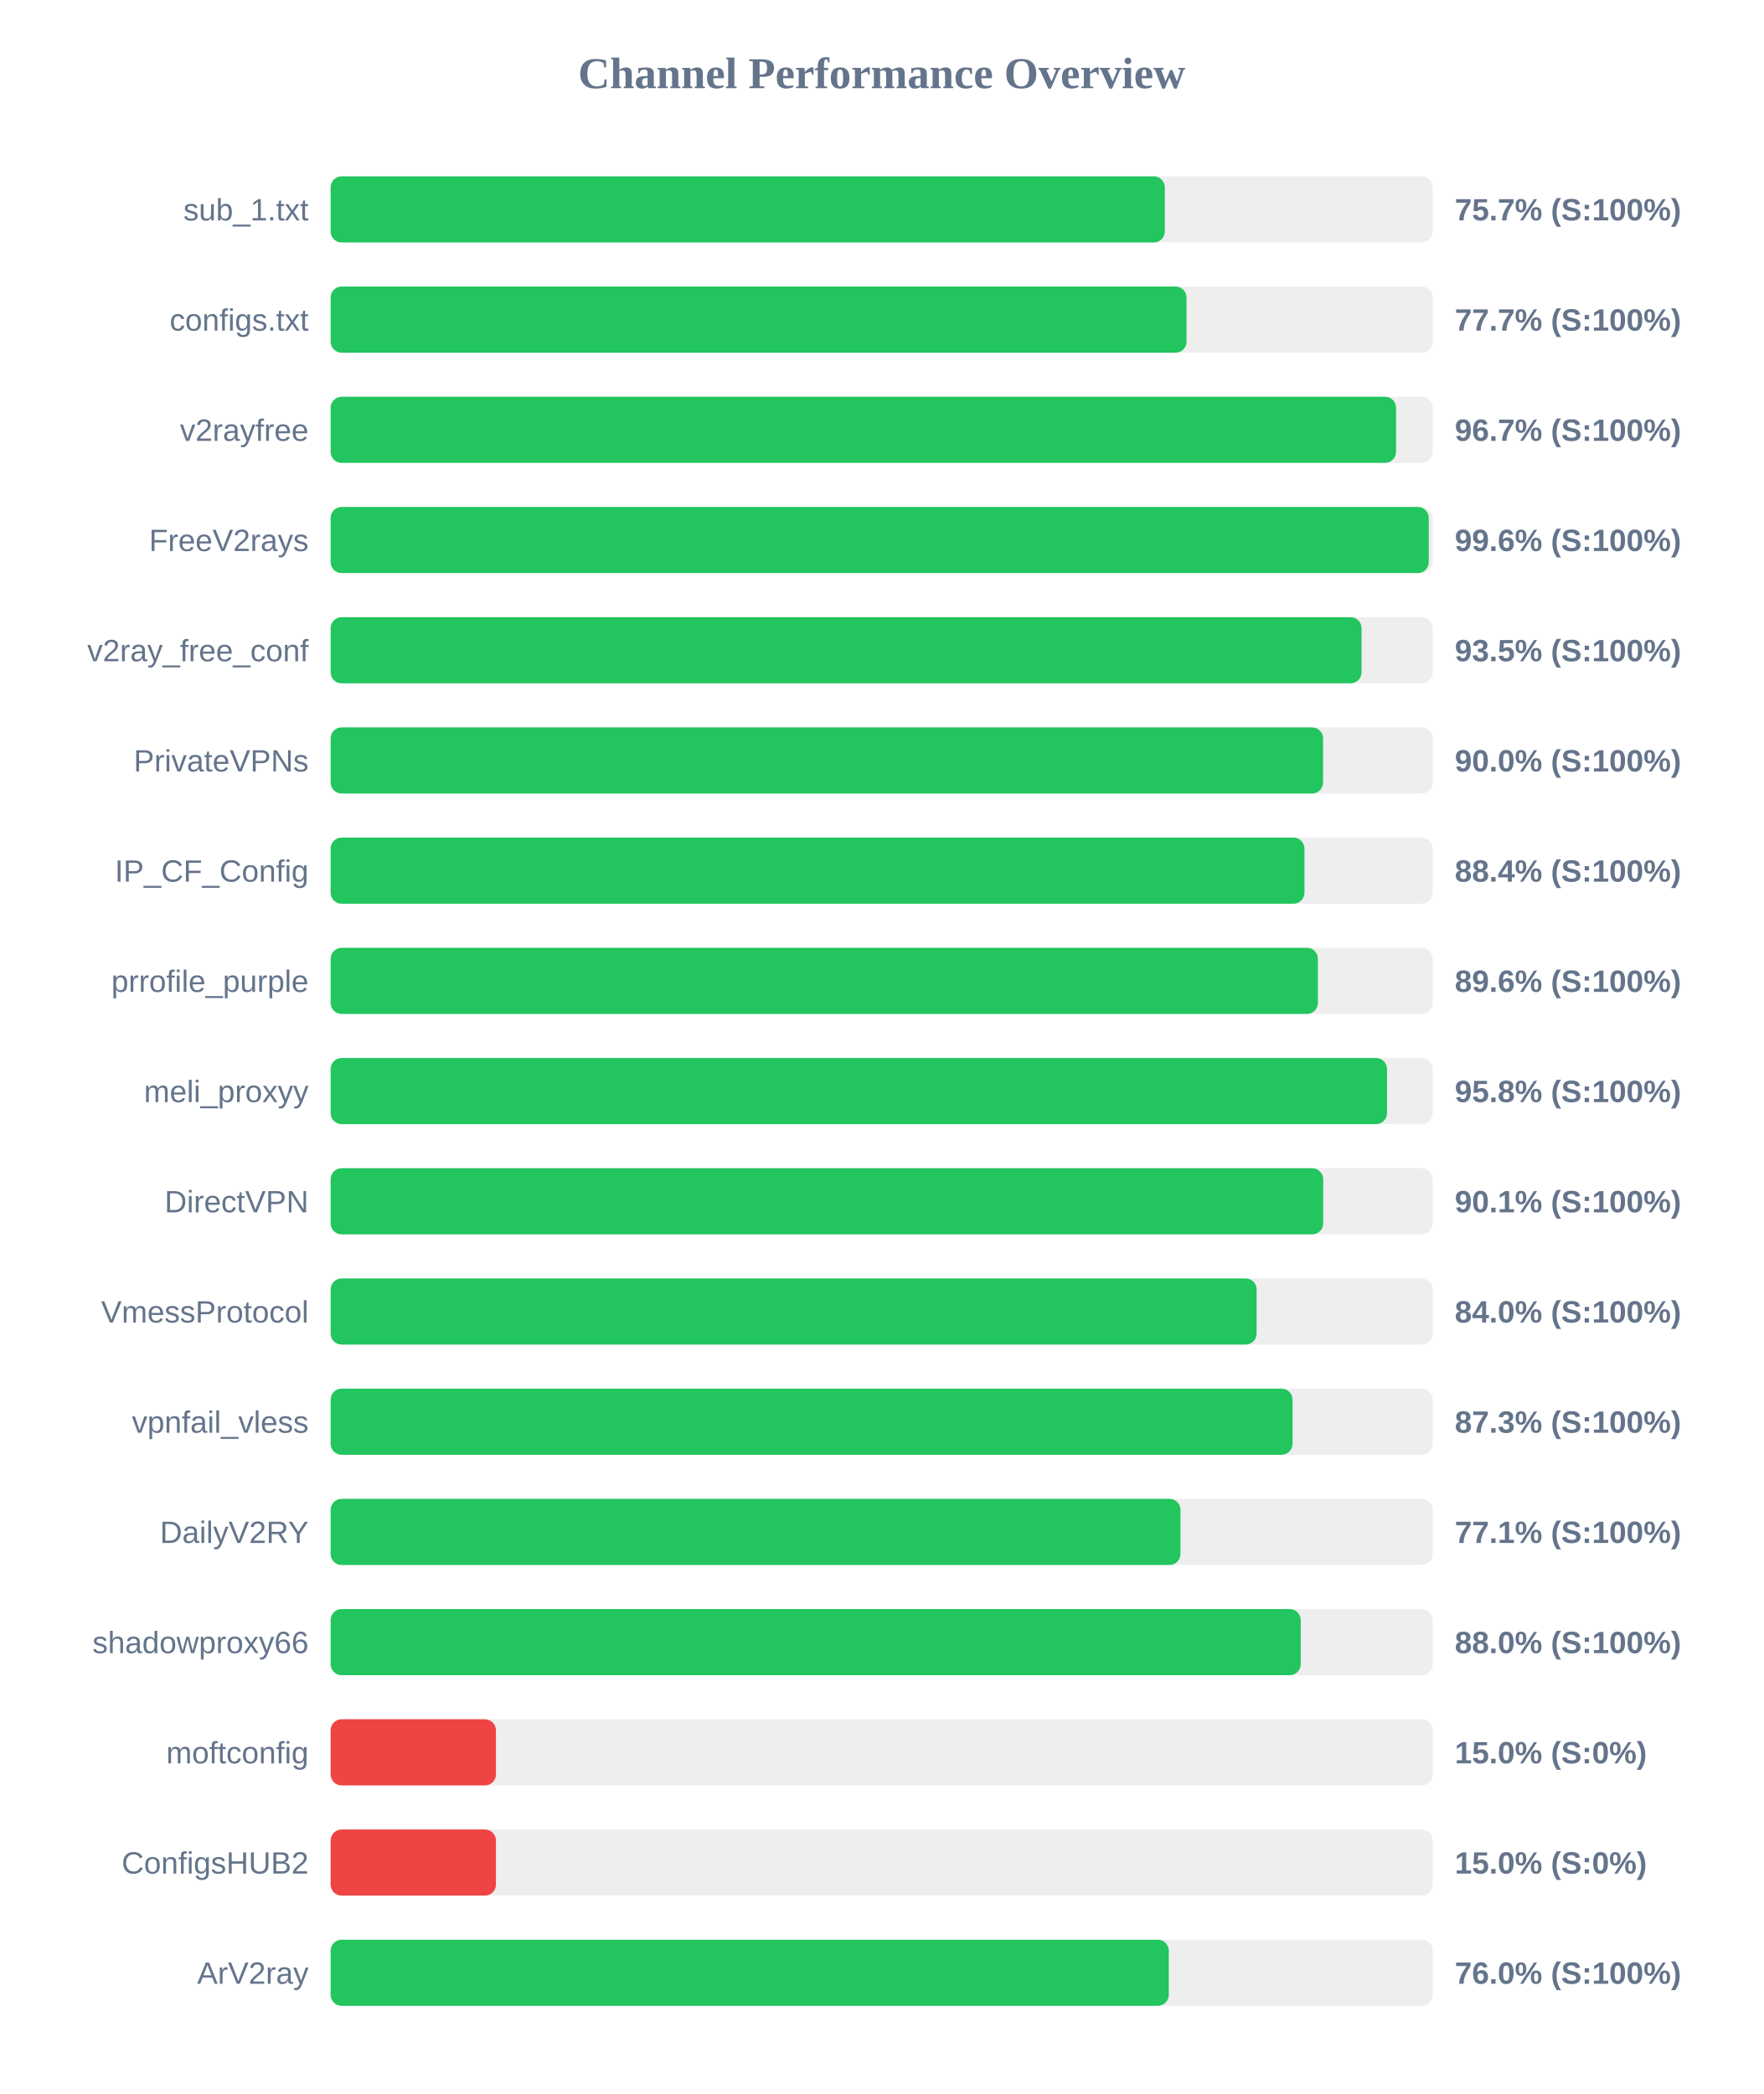
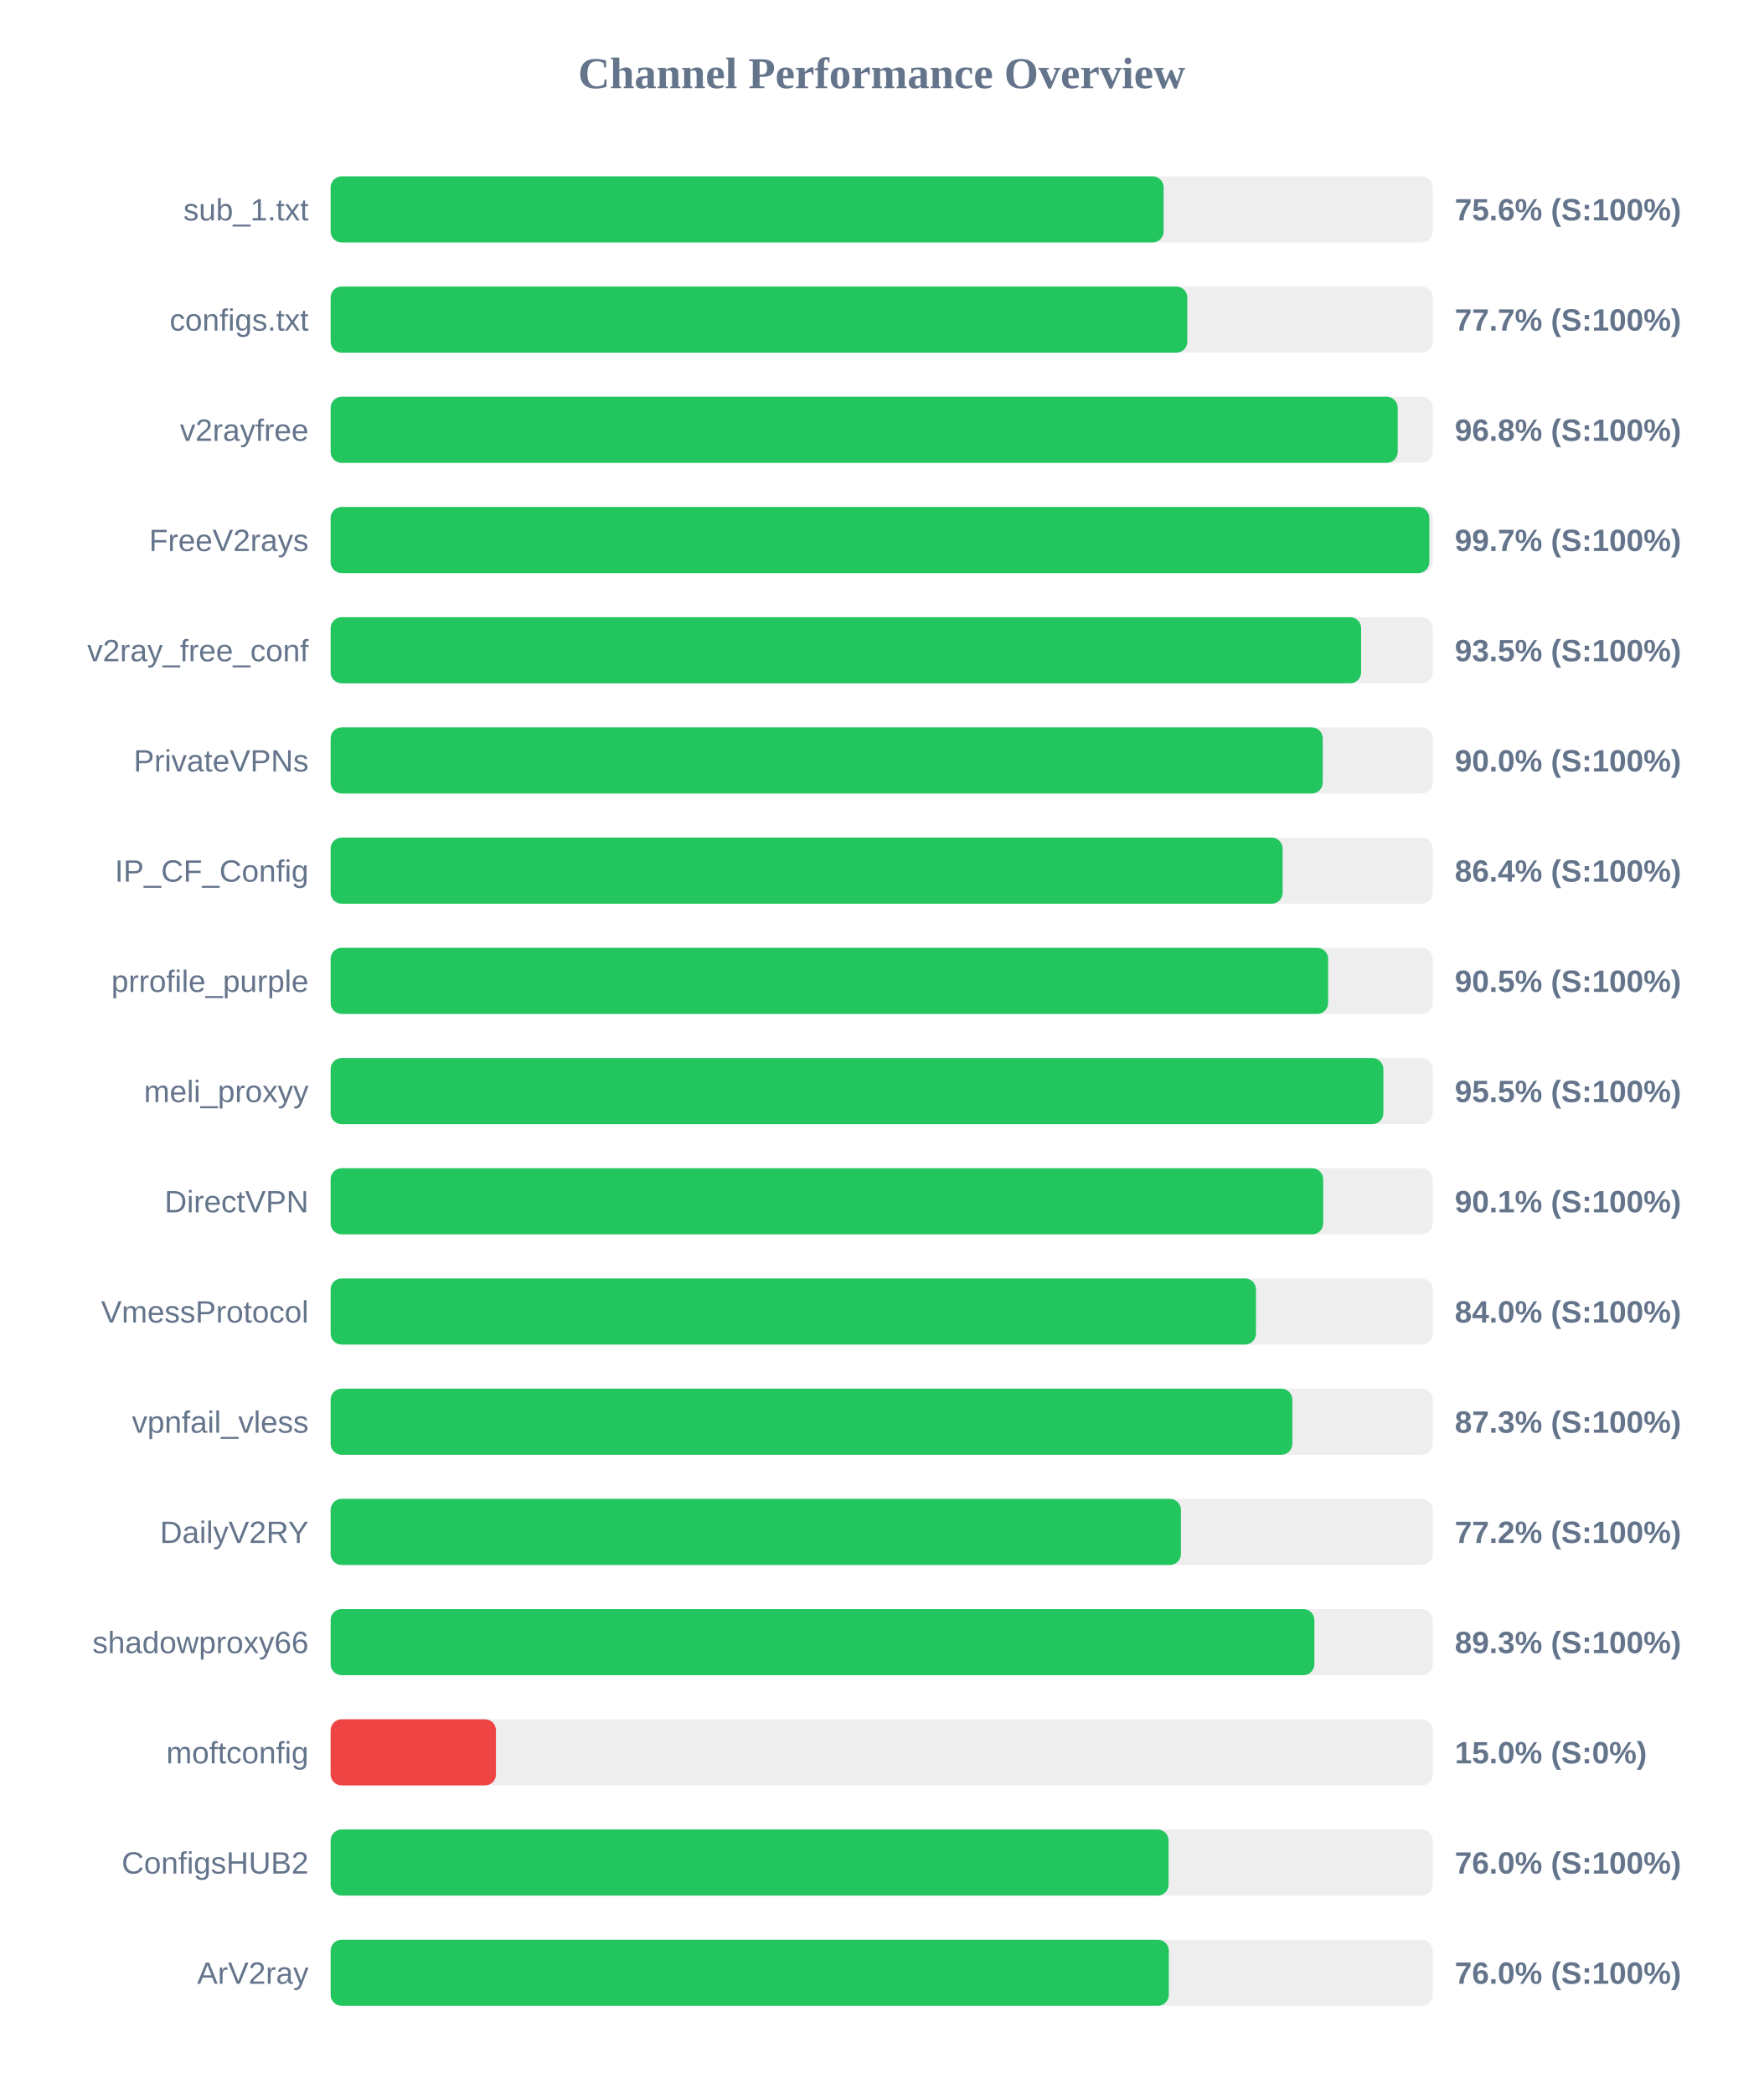
<svg xmlns="http://www.w3.org/2000/svg" width="800" height="950" version="1.1">
  <style>
        .row { font: 14px Arial; fill: #64748b; }
        .score { font: bold 14px Arial; fill: #64748b; }
    </style>
  <text x="400" y="40" text-anchor="middle" font-size="20px" font-weight="bold" fill="#64748b">Channel Performance Overview</text>
  <rect x="150" y="80" width="500" height="30" fill="#eee" rx="5" />
-   <rect x="150" y="80" width="378.45" height="30" fill="#22c55e" rx="5" />
+   <rect x="150" y="80" width="377.9" height="30" fill="#22c55e" rx="5" />
  <text x="140" y="100" text-anchor="end" class="row">sub_1.txt</text>
-   <text x="660" y="100" text-anchor="start" class="score">75.7% (S:100%)</text>
+   <text x="660" y="100" text-anchor="start" class="score">75.6% (S:100%)</text>
  <rect x="150" y="130" width="500" height="30" fill="#eee" rx="5" />
-   <rect x="150" y="130" width="388.3" height="30" fill="#22c55e" rx="5" />
+   <rect x="150" y="130" width="388.65" height="30" fill="#22c55e" rx="5" />
  <text x="140" y="150" text-anchor="end" class="row">configs.txt</text>
  <text x="660" y="150" text-anchor="start" class="score">77.7% (S:100%)</text>
  <rect x="150" y="180" width="500" height="30" fill="#eee" rx="5" />
-   <rect x="150" y="180" width="483.35" height="30" fill="#22c55e" rx="5" />
+   <rect x="150" y="180" width="484.1" height="30" fill="#22c55e" rx="5" />
  <text x="140" y="200" text-anchor="end" class="row">v2rayfree</text>
-   <text x="660" y="200" text-anchor="start" class="score">96.7% (S:100%)</text>
+   <text x="660" y="200" text-anchor="start" class="score">96.8% (S:100%)</text>
  <rect x="150" y="230" width="500" height="30" fill="#eee" rx="5" />
-   <rect x="150" y="230" width="498.2" height="30" fill="#22c55e" rx="5" />
+   <rect x="150" y="230" width="498.45" height="30" fill="#22c55e" rx="5" />
  <text x="140" y="250" text-anchor="end" class="row">FreeV2rays</text>
-   <text x="660" y="250" text-anchor="start" class="score">99.6% (S:100%)</text>
+   <text x="660" y="250" text-anchor="start" class="score">99.7% (S:100%)</text>
  <rect x="150" y="280" width="500" height="30" fill="#eee" rx="5" />
-   <rect x="150" y="280" width="467.7" height="30" fill="#22c55e" rx="5" />
+   <rect x="150" y="280" width="467.5" height="30" fill="#22c55e" rx="5" />
  <text x="140" y="300" text-anchor="end" class="row">v2ray_free_conf</text>
  <text x="660" y="300" text-anchor="start" class="score">93.5% (S:100%)</text>
  <rect x="150" y="330" width="500" height="30" fill="#eee" rx="5" />
-   <rect x="150" y="330" width="450.25" height="30" fill="#22c55e" rx="5" />
+   <rect x="150" y="330" width="450.1" height="30" fill="#22c55e" rx="5" />
  <text x="140" y="350" text-anchor="end" class="row">PrivateVPNs</text>
  <text x="660" y="350" text-anchor="start" class="score">90.0% (S:100%)</text>
  <rect x="150" y="380" width="500" height="30" fill="#eee" rx="5" />
-   <rect x="150" y="380" width="441.8" height="30" fill="#22c55e" rx="5" />
+   <rect x="150" y="380" width="431.9" height="30" fill="#22c55e" rx="5" />
  <text x="140" y="400" text-anchor="end" class="row">IP_CF_Config</text>
-   <text x="660" y="400" text-anchor="start" class="score">88.4% (S:100%)</text>
+   <text x="660" y="400" text-anchor="start" class="score">86.4% (S:100%)</text>
  <rect x="150" y="430" width="500" height="30" fill="#eee" rx="5" />
-   <rect x="150" y="430" width="447.9" height="30" fill="#22c55e" rx="5" />
+   <rect x="150" y="430" width="452.55" height="30" fill="#22c55e" rx="5" />
  <text x="140" y="450" text-anchor="end" class="row">prrofile_purple</text>
-   <text x="660" y="450" text-anchor="start" class="score">89.6% (S:100%)</text>
+   <text x="660" y="450" text-anchor="start" class="score">90.5% (S:100%)</text>
  <rect x="150" y="480" width="500" height="30" fill="#eee" rx="5" />
-   <rect x="150" y="480" width="479.25" height="30" fill="#22c55e" rx="5" />
+   <rect x="150" y="480" width="477.6" height="30" fill="#22c55e" rx="5" />
  <text x="140" y="500" text-anchor="end" class="row">meli_proxyy</text>
-   <text x="660" y="500" text-anchor="start" class="score">95.8% (S:100%)</text>
+   <text x="660" y="500" text-anchor="start" class="score">95.5% (S:100%)</text>
  <rect x="150" y="530" width="500" height="30" fill="#eee" rx="5" />
  <rect x="150" y="530" width="450.3" height="30" fill="#22c55e" rx="5" />
  <text x="140" y="550" text-anchor="end" class="row">DirectVPN</text>
  <text x="660" y="550" text-anchor="start" class="score">90.1% (S:100%)</text>
  <rect x="150" y="580" width="500" height="30" fill="#eee" rx="5" />
-   <rect x="150" y="580" width="420.1" height="30" fill="#22c55e" rx="5" />
+   <rect x="150" y="580" width="419.8" height="30" fill="#22c55e" rx="5" />
  <text x="140" y="600" text-anchor="end" class="row">VmessProtocol</text>
  <text x="660" y="600" text-anchor="start" class="score">84.0% (S:100%)</text>
  <rect x="150" y="630" width="500" height="30" fill="#eee" rx="5" />
-   <rect x="150" y="630" width="436.4" height="30" fill="#22c55e" rx="5" />
+   <rect x="150" y="630" width="436.3" height="30" fill="#22c55e" rx="5" />
  <text x="140" y="650" text-anchor="end" class="row">vpnfail_vless</text>
  <text x="660" y="650" text-anchor="start" class="score">87.3% (S:100%)</text>
  <rect x="150" y="680" width="500" height="30" fill="#eee" rx="5" />
-   <rect x="150" y="680" width="385.55" height="30" fill="#22c55e" rx="5" />
+   <rect x="150" y="680" width="385.75" height="30" fill="#22c55e" rx="5" />
  <text x="140" y="700" text-anchor="end" class="row">DailyV2RY</text>
-   <text x="660" y="700" text-anchor="start" class="score">77.1% (S:100%)</text>
+   <text x="660" y="700" text-anchor="start" class="score">77.2% (S:100%)</text>
  <rect x="150" y="730" width="500" height="30" fill="#eee" rx="5" />
-   <rect x="150" y="730" width="440.1" height="30" fill="#22c55e" rx="5" />
+   <rect x="150" y="730" width="446.3" height="30" fill="#22c55e" rx="5" />
  <text x="140" y="750" text-anchor="end" class="row">shadowproxy66</text>
-   <text x="660" y="750" text-anchor="start" class="score">88.0% (S:100%)</text>
+   <text x="660" y="750" text-anchor="start" class="score">89.3% (S:100%)</text>
  <rect x="150" y="780" width="500" height="30" fill="#eee" rx="5" />
  <rect x="150" y="780" width="75.0" height="30" fill="#ef4444" rx="5" />
  <text x="140" y="800" text-anchor="end" class="row">moftconfig</text>
  <text x="660" y="800" text-anchor="start" class="score">15.0% (S:0%)</text>
  <rect x="150" y="830" width="500" height="30" fill="#eee" rx="5" />
-   <rect x="150" y="830" width="75.0" height="30" fill="#ef4444" rx="5" />
+   <rect x="150" y="830" width="380.15" height="30" fill="#22c55e" rx="5" />
  <text x="140" y="850" text-anchor="end" class="row">ConfigsHUB2</text>
-   <text x="660" y="850" text-anchor="start" class="score">15.0% (S:0%)</text>
+   <text x="660" y="850" text-anchor="start" class="score">76.0% (S:100%)</text>
  <rect x="150" y="880" width="500" height="30" fill="#eee" rx="5" />
  <rect x="150" y="880" width="380.25" height="30" fill="#22c55e" rx="5" />
  <text x="140" y="900" text-anchor="end" class="row">ArV2ray</text>
  <text x="660" y="900" text-anchor="start" class="score">76.0% (S:100%)</text>
</svg>
